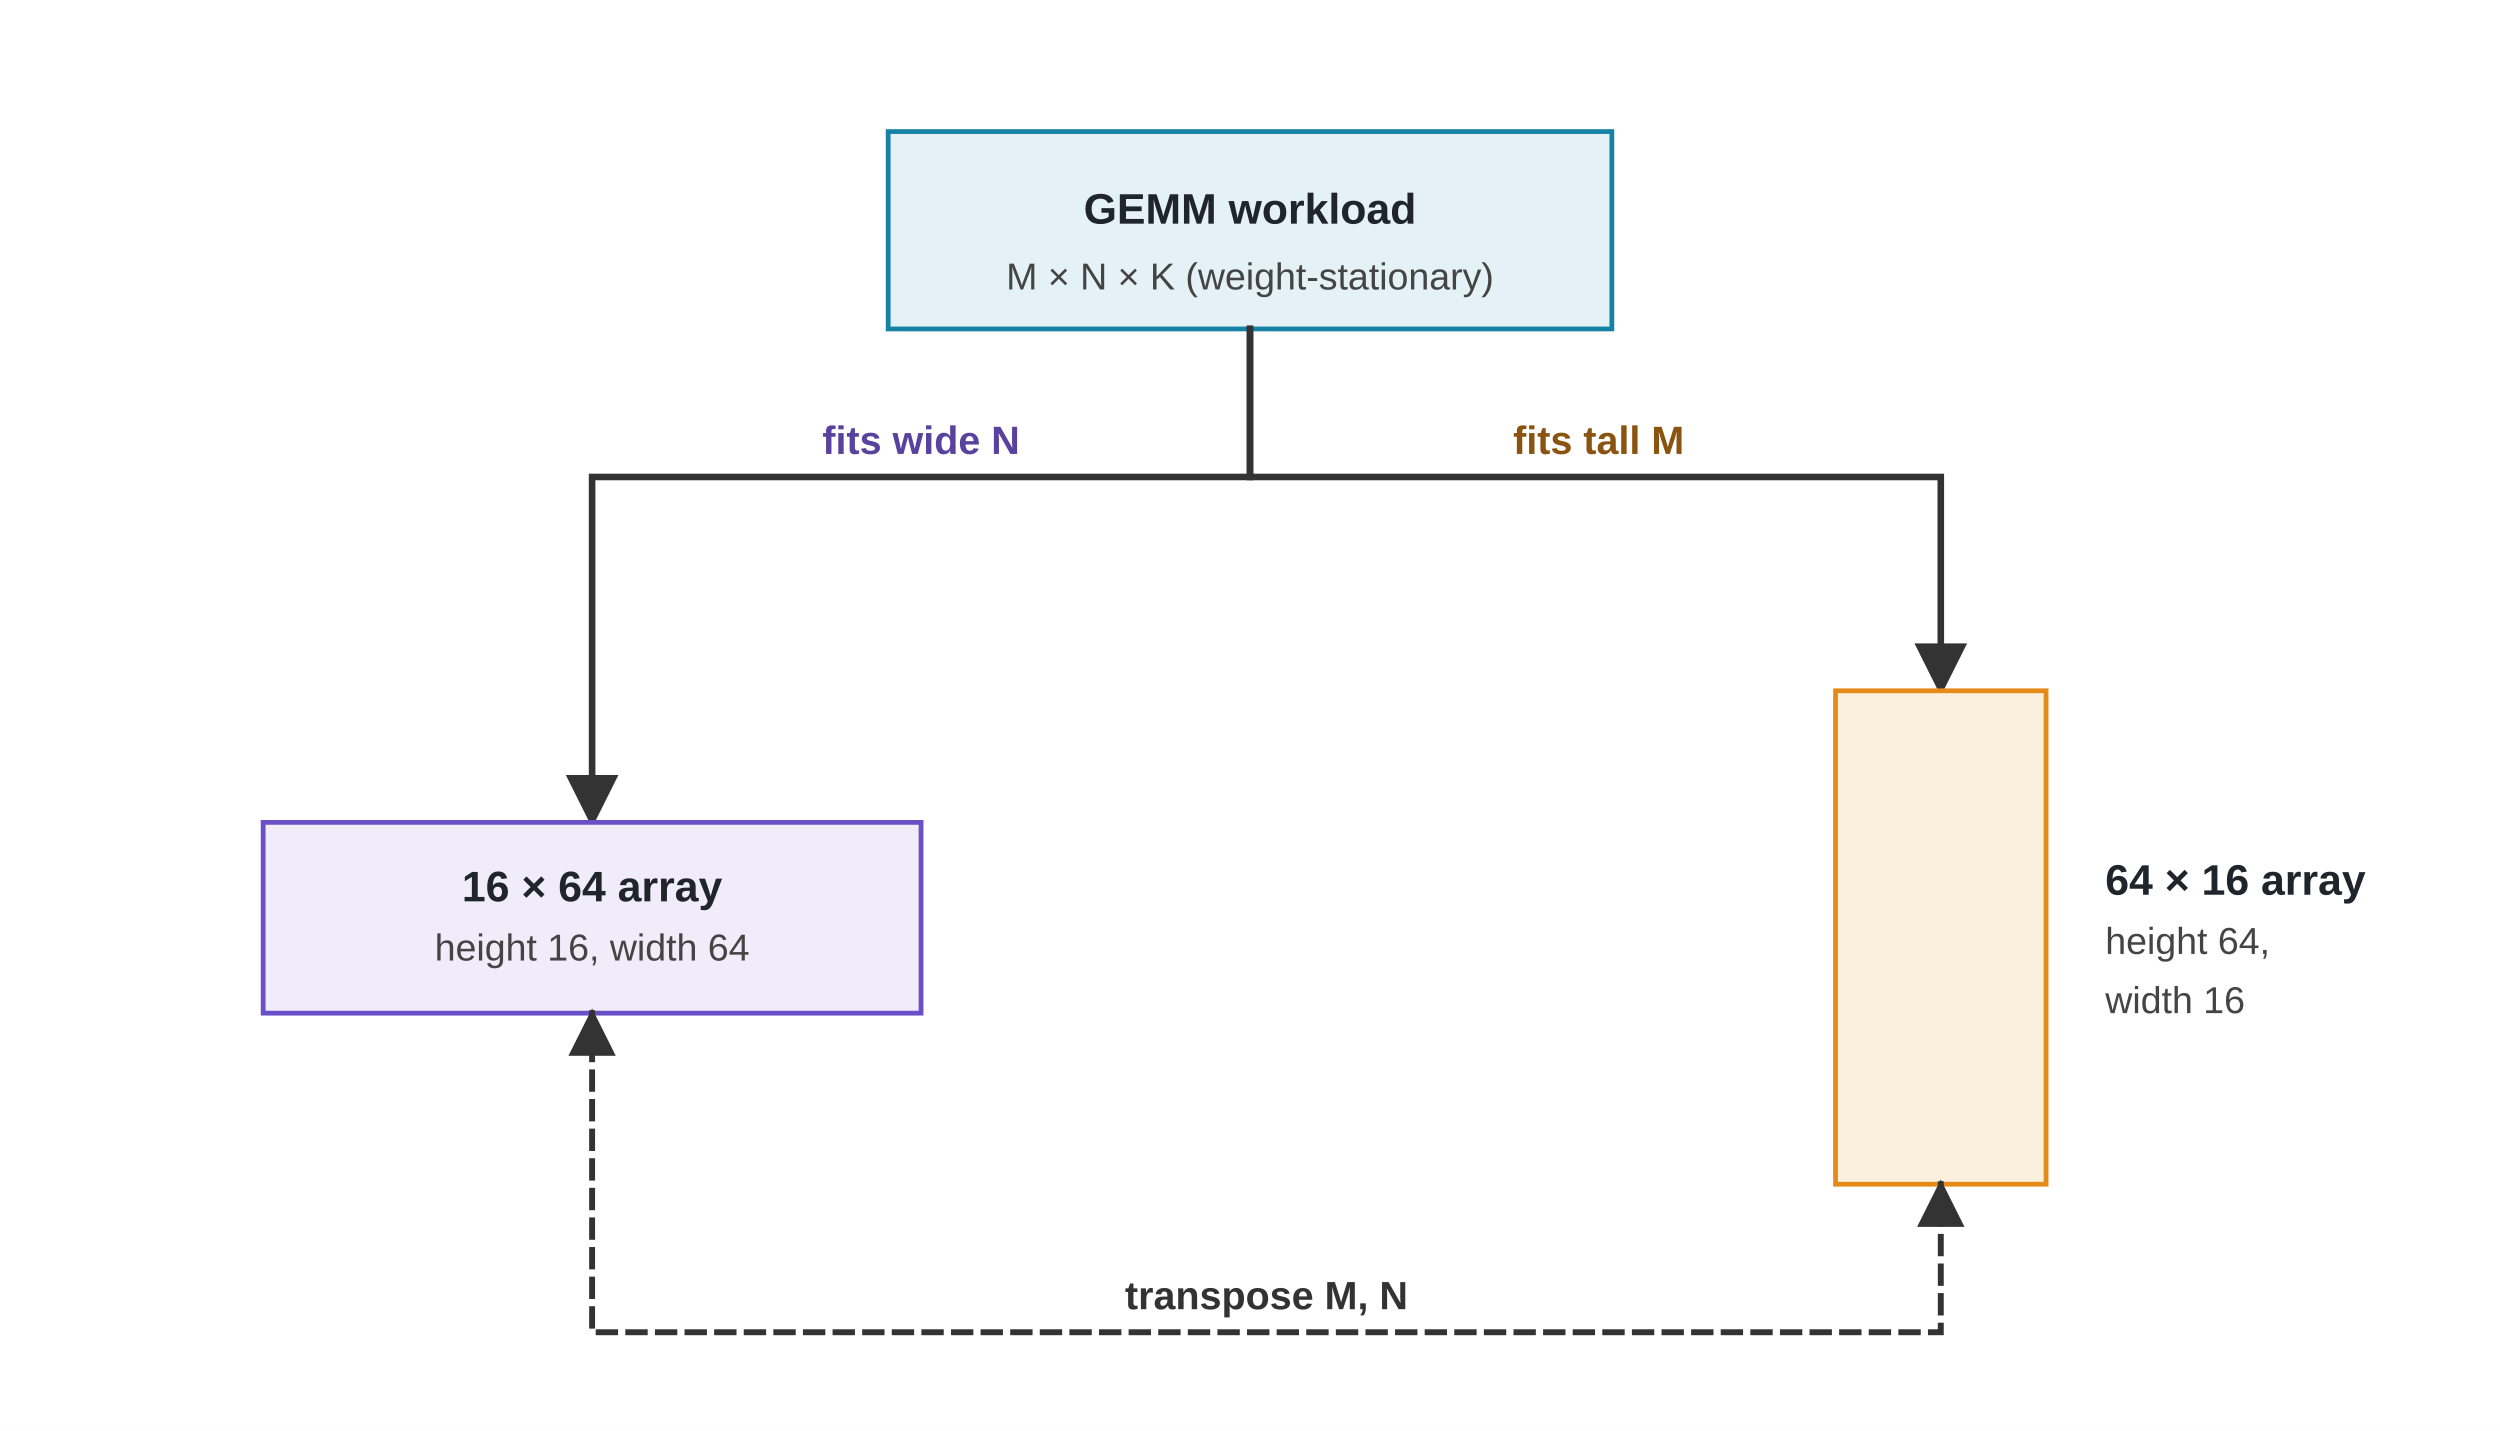
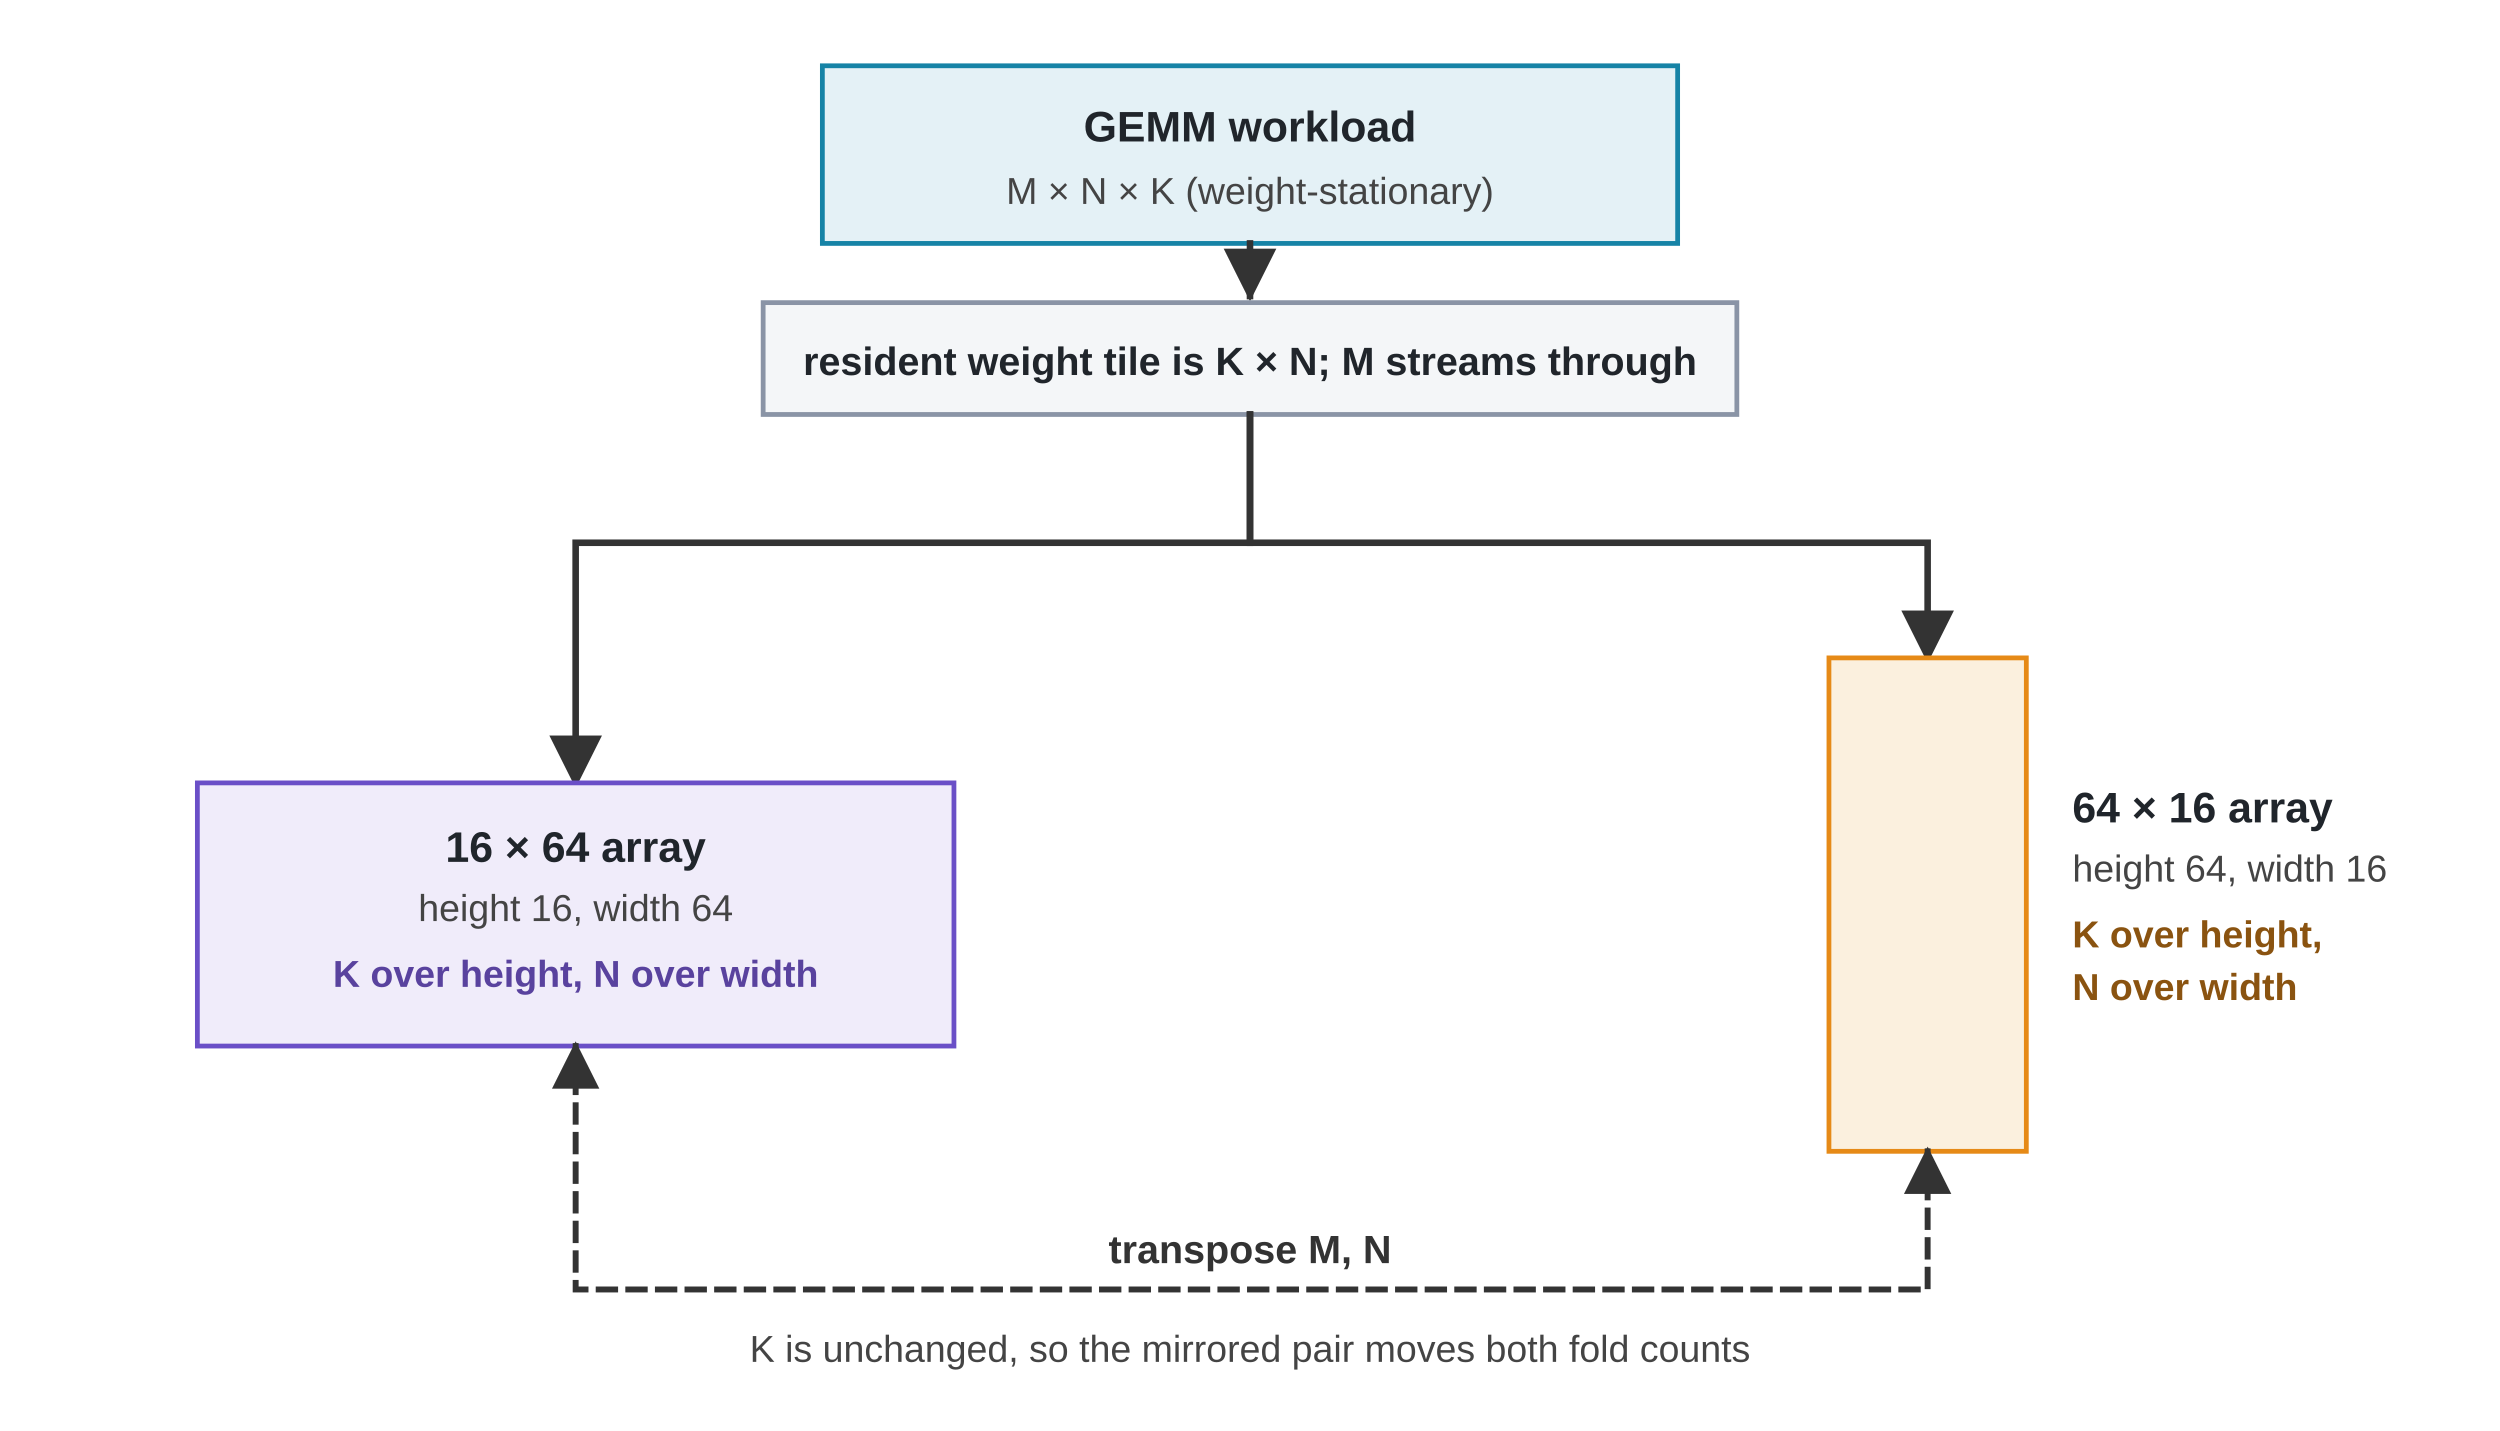
<svg xmlns="http://www.w3.org/2000/svg" viewBox="0 0 760 435" role="img" aria-labelledby="am-title am-desc">
  <defs>
    <marker id="arrow" viewBox="0 0 10 10" refX="9" refY="5" markerWidth="8" markerHeight="8" orient="auto-start-reverse">
      <path d="M 0 0 L 10 5 L 0 10 z" fill="#333333" />
    </marker>
    <style>
      .font { font-family: Arial, Helvetica, sans-serif; }
      .box-title { font-size: 13px; font-weight: 700; fill: #20252B; }
      .box-sub { font-size: 11.4px; fill: #444444; }
-       .map-violet { font-size: 12px; font-weight: 700; fill: #59429E; }
-       .map-amber { font-size: 12px; font-weight: 700; fill: #8A5310; }
+       .bind-violet { font-size: 11.4px; font-weight: 700; fill: #59429E; }
+       .bind-amber { font-size: 11.4px; font-weight: 700; fill: #8A5310; }
+       .tile-text { font-size: 12px; font-weight: 700; fill: #20252B; }
      .transpose-label { font-size: 12px; font-weight: 700; fill: #333333; }
+       .transpose-note { font-size: 11.4px; fill: #444444; }
      .gemm { fill: #E4F1F6; stroke: #1683A6; stroke-width: 1.45; }
+       .tile { fill: #F4F6F8; stroke: #8A94A6; stroke-width: 1.45; }
      .arr-wide { fill: #F0ECFA; stroke: #6A4FC7; stroke-width: 1.45; }
      .arr-tall { fill: #FBF0DE; stroke: #E68A17; stroke-width: 1.45; }
      .edge { fill: none; stroke: #333333; stroke-width: 2; stroke-linecap: square; stroke-linejoin: miter; marker-end: url(#arrow); }
      .dashed { fill: none; stroke: #333333; stroke-width: 1.8; stroke-linecap: square; stroke-dasharray: 5 4; marker-start: url(#arrow); marker-end: url(#arrow); }
    </style>
  </defs>
  <rect width="760" height="435" fill="#FFFFFF" />
  <g class="font">
-     <rect class="gemm" x="270" y="40" width="220" height="60" />
-     <text class="box-title" x="380" y="68" text-anchor="middle">GEMM workload</text>
-     <text class="box-sub" x="380" y="88" text-anchor="middle">M × N × K (weight-stationary)</text>
-     <path class="edge" d="M 380 100 L 380 145 L 180 145 L 180 250" />
-     <path class="edge" d="M 380 100 L 380 145 L 590 145 L 590 210" />
-     <text class="map-violet" x="280" y="138" text-anchor="middle">fits wide N</text>
-     <text class="map-amber" x="486" y="138" text-anchor="middle">fits tall M</text>
-     <rect class="arr-wide" x="80" y="250" width="200" height="58" />
-     <text class="box-title" x="180" y="274" text-anchor="middle">16 × 64 array</text>
-     <text class="box-sub" x="180" y="292" text-anchor="middle">height 16, width 64</text>
-     <rect class="arr-tall" x="558" y="210" width="64" height="150" />
-     <text class="box-title" x="640" y="272">64 × 16 array</text>
-     <text class="box-sub" x="640" y="290">height 64,</text>
-     <text class="box-sub" x="640" y="308">width 16</text>
-     <path class="dashed" d="M 180 308 L 180 405 L 590 405 L 590 360" />
-     <text class="transpose-label" x="385" y="398" text-anchor="middle">transpose M, N</text>
+     <rect class="gemm" x="250" y="20" width="260" height="54" />
+     <text class="box-title" x="380" y="43" text-anchor="middle">GEMM workload</text>
+     <text class="box-sub" x="380" y="62" text-anchor="middle">M × N × K (weight-stationary)</text>
+     <path class="edge" d="M 380 74 L 380 90" />
+     <rect class="tile" x="232" y="92" width="296" height="34" />
+     <text class="tile-text" x="380" y="114" text-anchor="middle">resident weight tile is K × N; M streams through</text>
+     <path class="edge" d="M 380 126 L 380 165 L 175 165 L 175 238" />
+     <path class="edge" d="M 380 126 L 380 165 L 586 165 L 586 200" />
+     <rect class="arr-wide" x="60" y="238" width="230" height="80" />
+     <text class="box-title" x="175" y="262" text-anchor="middle">16 × 64 array</text>
+     <text class="box-sub" x="175" y="280" text-anchor="middle">height 16, width 64</text>
+     <text class="bind-violet" x="175" y="300" text-anchor="middle">K over height, N over width</text>
+     <rect class="arr-tall" x="556" y="200" width="60" height="150" />
+     <text class="box-title" x="630" y="250">64 × 16 array</text>
+     <text class="box-sub" x="630" y="268">height 64, width 16</text>
+     <text class="bind-amber" x="630" y="288">K over height,</text>
+     <text class="bind-amber" x="630" y="304">N over width</text>
+     <path class="dashed" d="M 175 318 L 175 392 L 586 392 L 586 350" />
+     <text class="transpose-label" x="380" y="384" text-anchor="middle">transpose M, N</text>
+     <text class="transpose-note" x="380" y="414" text-anchor="middle">K is unchanged, so the mirrored pair moves both fold counts</text>
  </g>
</svg>
